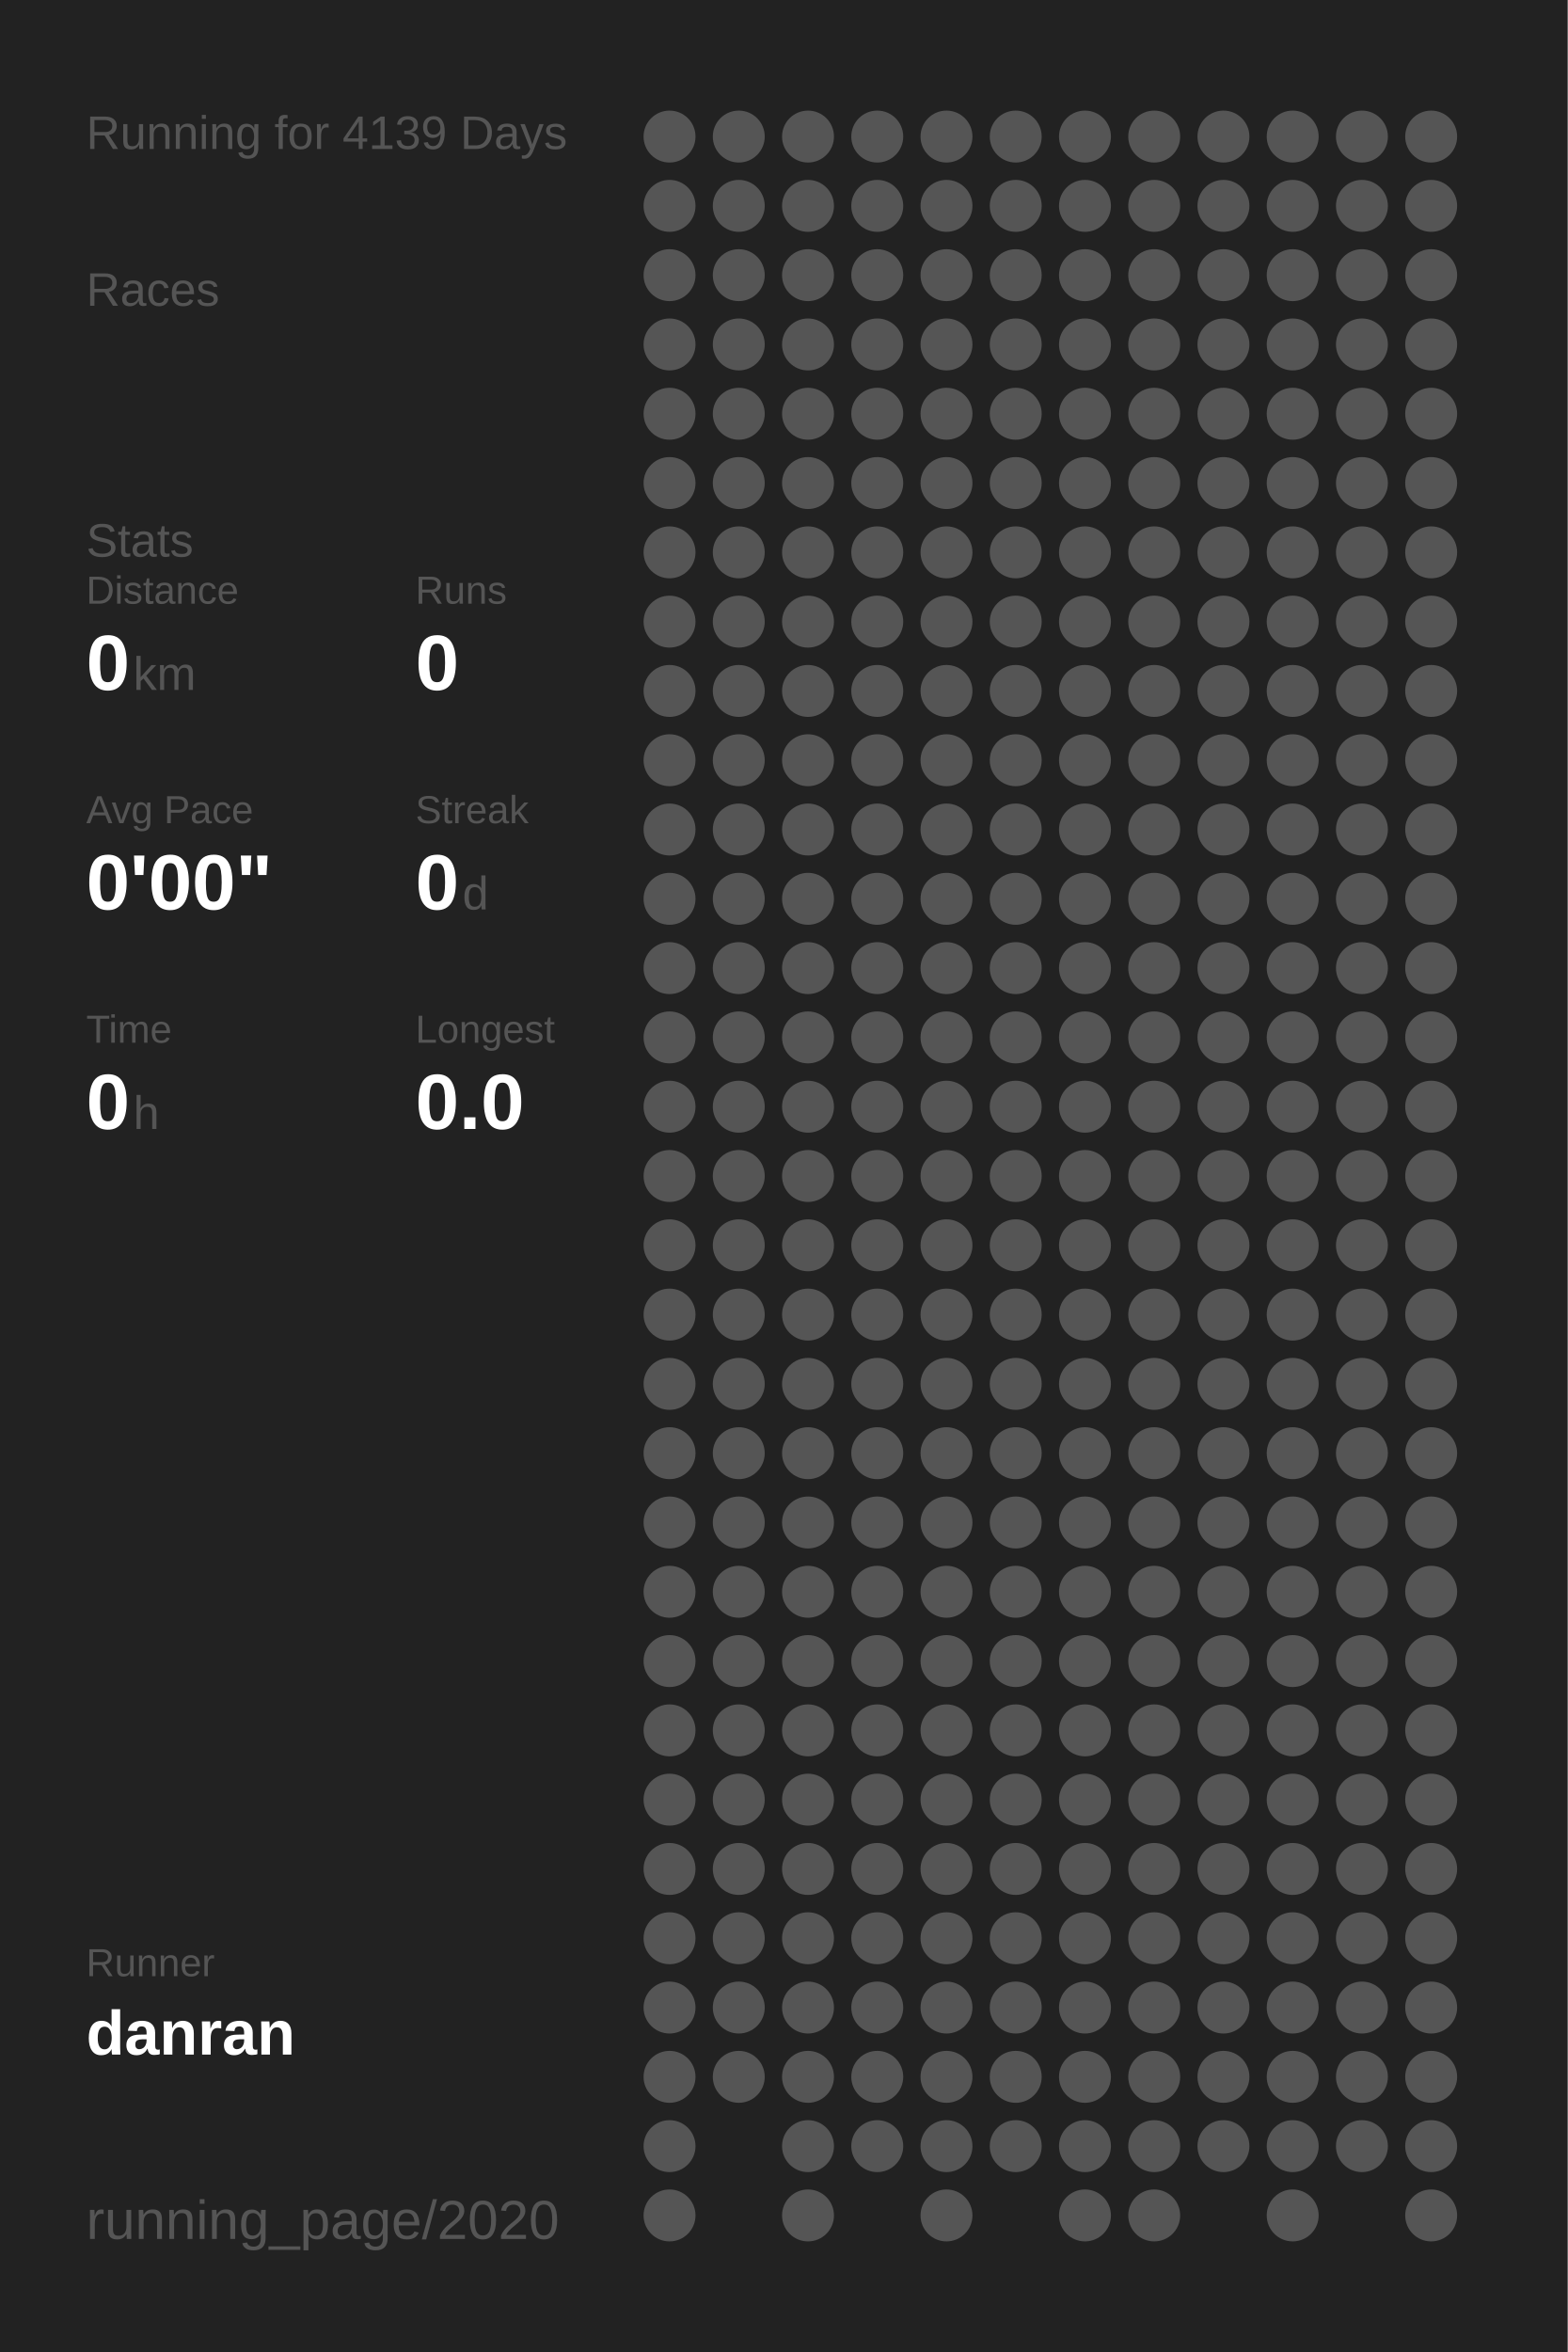
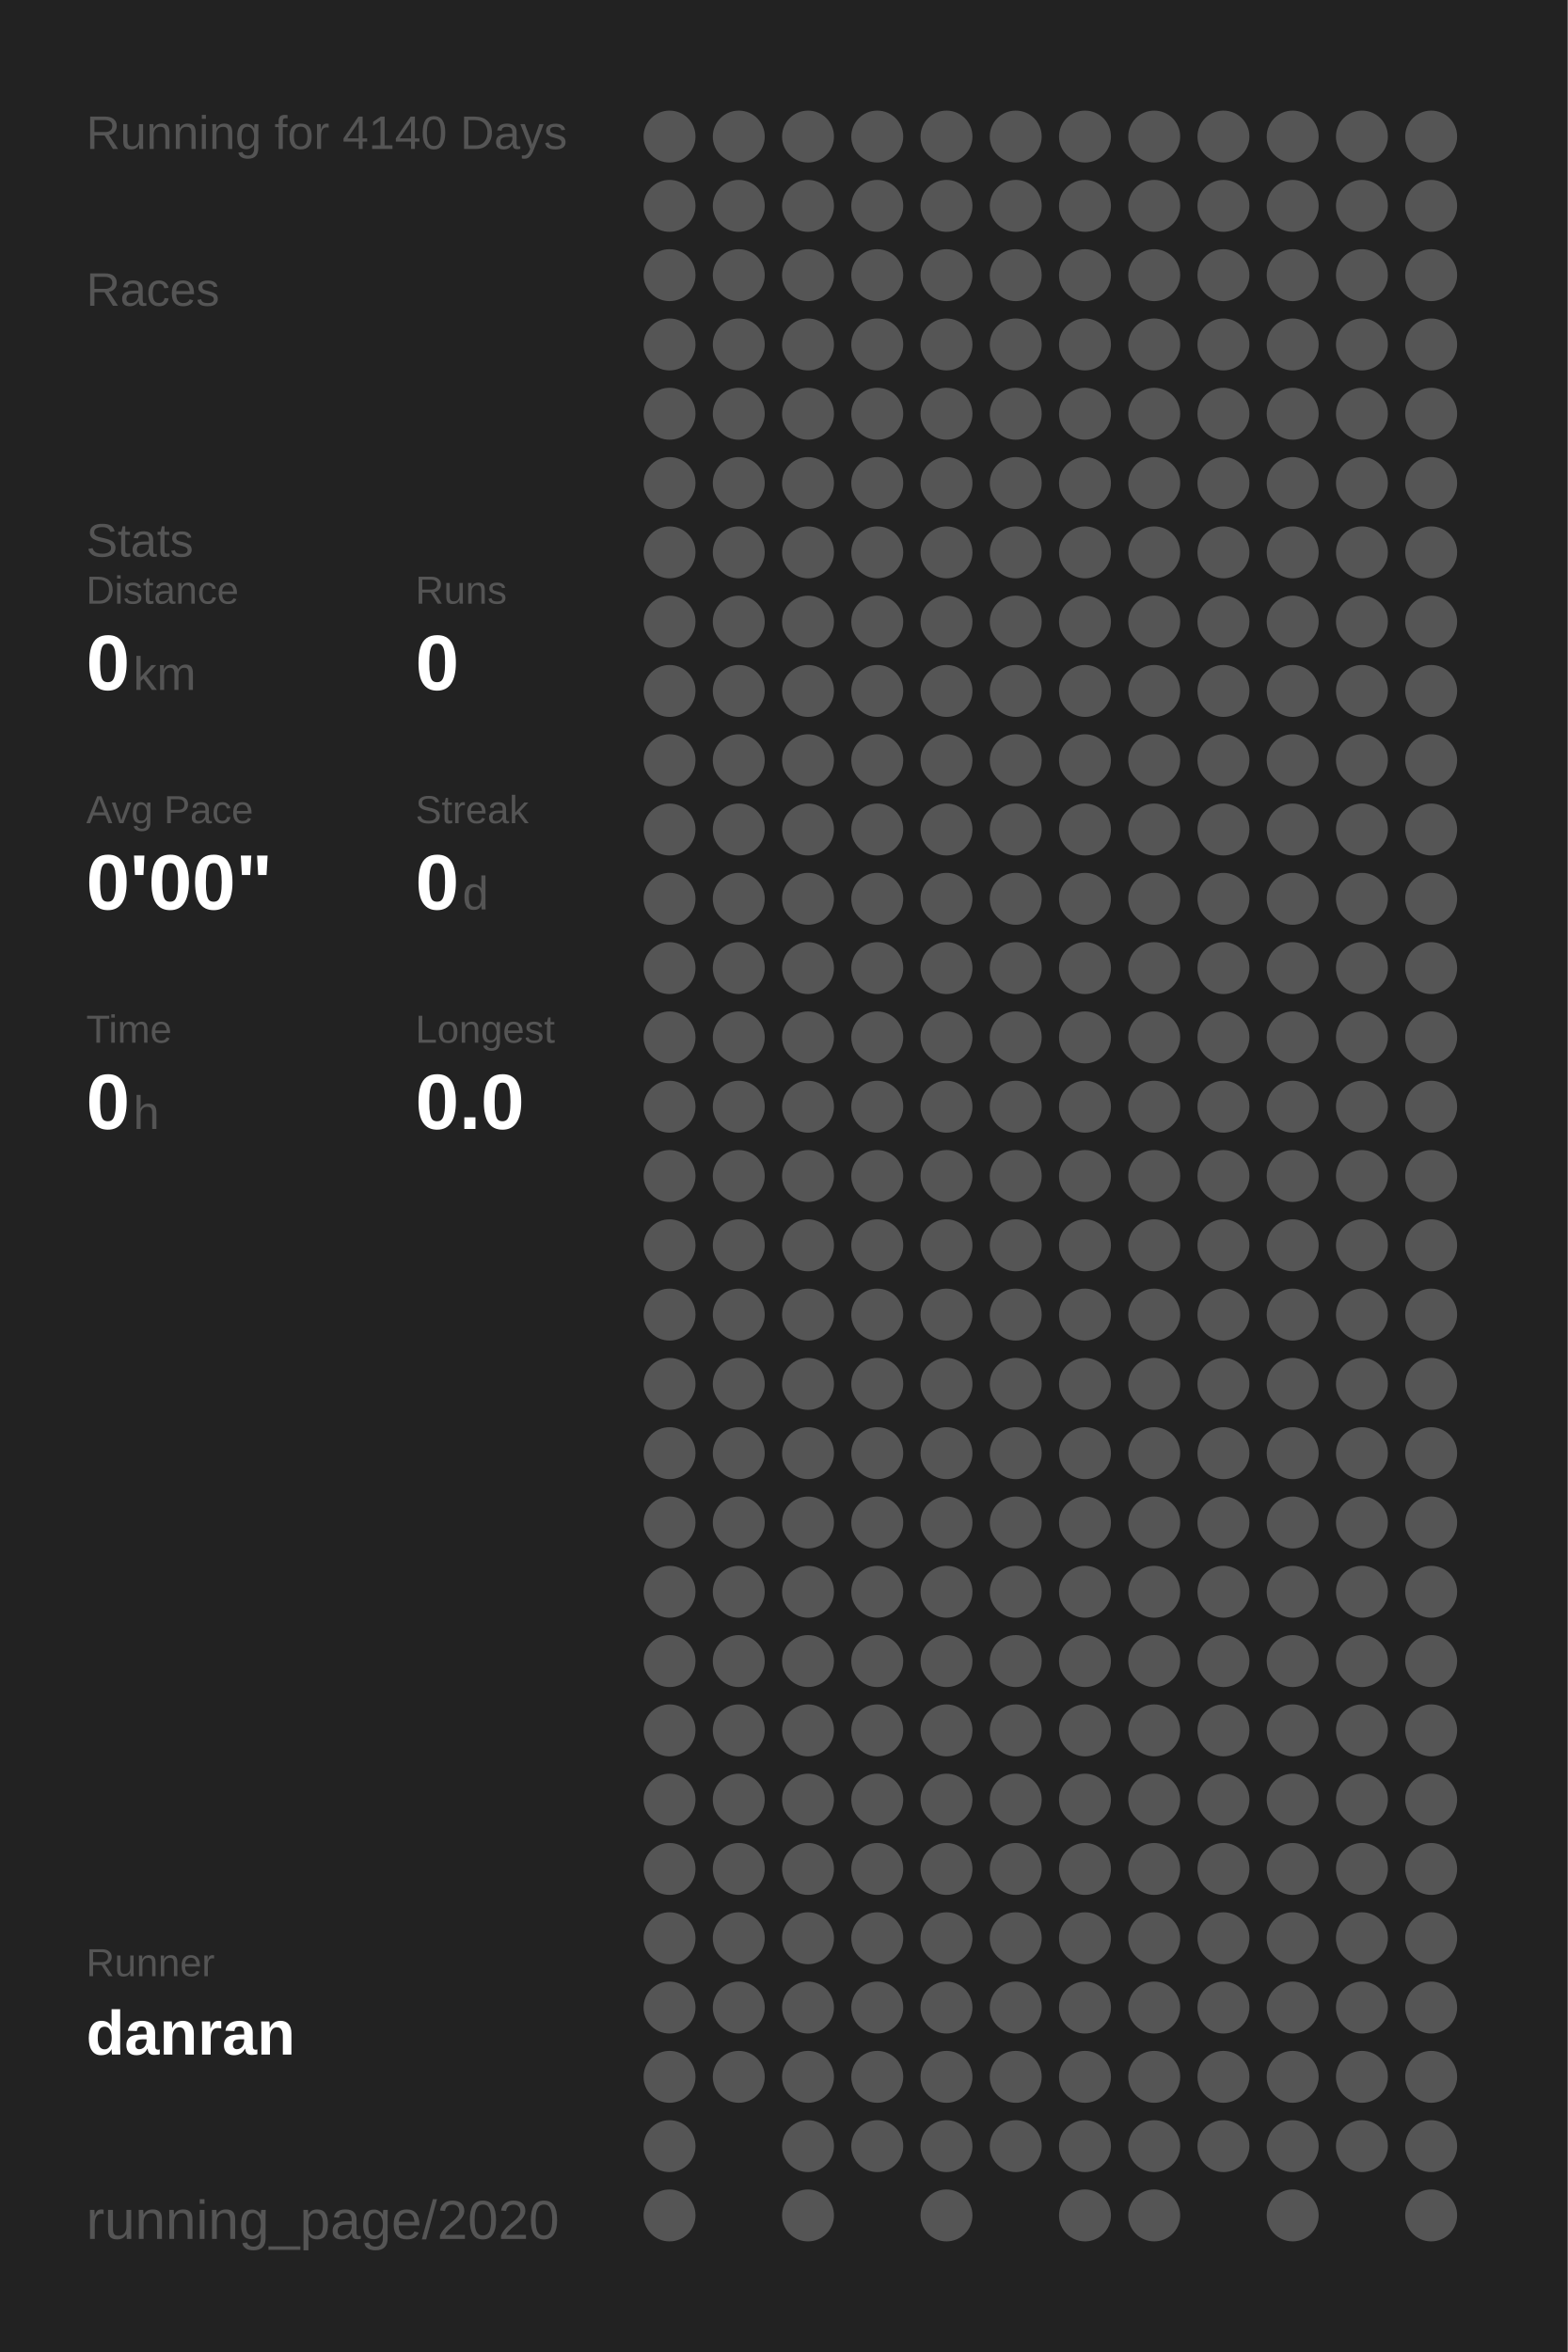
<svg xmlns="http://www.w3.org/2000/svg" baseProfile="full" height="300mm" version="1.1" viewBox="0,0,200,300" width="200mm">
  <defs />
  <rect fill="#222222" height="300" width="200" x="0" y="0" />
-   <text fill="#555555" style="font-size:6px; font-family:Arial;" x="11" y="19">Running for 4139 Days</text>
+   <text fill="#555555" style="font-size:6px; font-family:Arial;" x="11" y="19">Running for 4140 Days</text>
  <text fill="#555555" style="font-size:6px; font-family:Arial;" x="11" y="39">Races</text>
  <text fill="#555555" style="font-size:6px; font-family:Arial;" x="11" y="71">Stats</text>
  <text fill="#555555" style="font-size:5px; font-family:Arial;" x="11" y="77">Distance</text>
  <text fill="#FFFFFF" style="font-size:10px; font-family:Arial; font-weight:bold;" x="11" y="88">0</text>
  <text fill="#555555" style="font-size:6px; font-family:Arial;" x="17" y="88">km</text>
  <text fill="#555555" style="font-size:5px; font-family:Arial;" x="53" y="77">Runs</text>
  <text fill="#FFFFFF" style="font-size:10px; font-family:Arial; font-weight:bold;" x="53" y="88">0</text>
  <text fill="#555555" style="font-size:5px; font-family:Arial;" x="11" y="105">Avg Pace</text>
  <text fill="#FFFFFF" style="font-size:10px; font-family:Arial; font-weight:bold;" x="11" y="116">0'00"</text>
  <text fill="#555555" style="font-size:5px; font-family:Arial;" x="53" y="105">Streak</text>
  <text fill="#FFFFFF" style="font-size:10px; font-family:Arial; font-weight:bold;" x="53" y="116">0</text>
  <text fill="#555555" style="font-size:6px; font-family:Arial;" x="59" y="116">d</text>
  <text fill="#555555" style="font-size:5px; font-family:Arial;" x="11" y="133">Time</text>
  <text fill="#FFFFFF" style="font-size:10px; font-family:Arial; font-weight:bold;" x="11" y="144">0</text>
  <text fill="#555555" style="font-size:6px; font-family:Arial;" x="17" y="144">h</text>
  <text fill="#555555" style="font-size:5px; font-family:Arial;" x="53" y="133">Longest</text>
  <text fill="#FFFFFF" style="font-size:10px; font-family:Arial; font-weight:bold;" x="53" y="144">0.0</text>
  <text fill="#555555" style="font-size:5px; font-family:Arial;" x="11" y="252.065">Runner</text>
  <text fill="#FFFFFF" style="font-size:8px; font-family:Arial; font-weight:bold;" x="11" y="262.065">danran</text>
  <text fill="#555555" style="font-size:7px; font-family:Arial;" x="11" y="285.581">running_page/2020</text>
  <circle cx="85.417" cy="17.419" fill="#555555" r="3.312" />
  <circle cx="85.417" cy="26.258" fill="#555555" r="3.312" />
  <circle cx="85.417" cy="35.097" fill="#555555" r="3.312" />
  <circle cx="85.417" cy="43.935" fill="#555555" r="3.312" />
  <circle cx="85.417" cy="52.774" fill="#555555" r="3.312" />
  <circle cx="85.417" cy="61.613" fill="#555555" r="3.312" />
  <circle cx="85.417" cy="70.452" fill="#555555" r="3.312" />
  <circle cx="85.417" cy="79.29" fill="#555555" r="3.312" />
  <circle cx="85.417" cy="88.129" fill="#555555" r="3.312" />
  <circle cx="85.417" cy="96.968" fill="#555555" r="3.312" />
  <circle cx="85.417" cy="105.806" fill="#555555" r="3.312" />
  <circle cx="85.417" cy="114.645" fill="#555555" r="3.312" />
  <circle cx="85.417" cy="123.484" fill="#555555" r="3.312" />
  <circle cx="85.417" cy="132.323" fill="#555555" r="3.312" />
  <circle cx="85.417" cy="141.161" fill="#555555" r="3.312" />
  <circle cx="85.417" cy="150" fill="#555555" r="3.312" />
  <circle cx="85.417" cy="158.839" fill="#555555" r="3.312" />
  <circle cx="85.417" cy="167.677" fill="#555555" r="3.312" />
  <circle cx="85.417" cy="176.516" fill="#555555" r="3.312" />
  <circle cx="85.417" cy="185.355" fill="#555555" r="3.312" />
  <circle cx="85.417" cy="194.194" fill="#555555" r="3.312" />
  <circle cx="85.417" cy="203.032" fill="#555555" r="3.312" />
  <circle cx="85.417" cy="211.871" fill="#555555" r="3.312" />
  <circle cx="85.417" cy="220.71" fill="#555555" r="3.312" />
  <circle cx="85.417" cy="229.548" fill="#555555" r="3.312" />
  <circle cx="85.417" cy="238.387" fill="#555555" r="3.312" />
  <circle cx="85.417" cy="247.226" fill="#555555" r="3.312" />
  <circle cx="85.417" cy="256.065" fill="#555555" r="3.312" />
  <circle cx="85.417" cy="264.903" fill="#555555" r="3.312" />
  <circle cx="85.417" cy="273.742" fill="#555555" r="3.312" />
  <circle cx="85.417" cy="282.581" fill="#555555" r="3.312" />
  <circle cx="94.25" cy="17.419" fill="#555555" r="3.312" />
  <circle cx="94.25" cy="26.258" fill="#555555" r="3.312" />
  <circle cx="94.25" cy="35.097" fill="#555555" r="3.312" />
  <circle cx="94.25" cy="43.935" fill="#555555" r="3.312" />
  <circle cx="94.25" cy="52.774" fill="#555555" r="3.312" />
  <circle cx="94.25" cy="61.613" fill="#555555" r="3.312" />
  <circle cx="94.25" cy="70.452" fill="#555555" r="3.312" />
  <circle cx="94.25" cy="79.29" fill="#555555" r="3.312" />
  <circle cx="94.25" cy="88.129" fill="#555555" r="3.312" />
  <circle cx="94.25" cy="96.968" fill="#555555" r="3.312" />
  <circle cx="94.25" cy="105.806" fill="#555555" r="3.312" />
  <circle cx="94.25" cy="114.645" fill="#555555" r="3.312" />
  <circle cx="94.25" cy="123.484" fill="#555555" r="3.312" />
  <circle cx="94.25" cy="132.323" fill="#555555" r="3.312" />
  <circle cx="94.25" cy="141.161" fill="#555555" r="3.312" />
  <circle cx="94.25" cy="150" fill="#555555" r="3.312" />
  <circle cx="94.25" cy="158.839" fill="#555555" r="3.312" />
  <circle cx="94.25" cy="167.677" fill="#555555" r="3.312" />
  <circle cx="94.25" cy="176.516" fill="#555555" r="3.312" />
  <circle cx="94.25" cy="185.355" fill="#555555" r="3.312" />
  <circle cx="94.25" cy="194.194" fill="#555555" r="3.312" />
  <circle cx="94.25" cy="203.032" fill="#555555" r="3.312" />
  <circle cx="94.25" cy="211.871" fill="#555555" r="3.312" />
  <circle cx="94.25" cy="220.71" fill="#555555" r="3.312" />
  <circle cx="94.25" cy="229.548" fill="#555555" r="3.312" />
  <circle cx="94.25" cy="238.387" fill="#555555" r="3.312" />
  <circle cx="94.25" cy="247.226" fill="#555555" r="3.312" />
  <circle cx="94.25" cy="256.065" fill="#555555" r="3.312" />
  <circle cx="94.25" cy="264.903" fill="#555555" r="3.312" />
  <circle cx="103.083" cy="17.419" fill="#555555" r="3.312" />
  <circle cx="103.083" cy="26.258" fill="#555555" r="3.312" />
  <circle cx="103.083" cy="35.097" fill="#555555" r="3.312" />
  <circle cx="103.083" cy="43.935" fill="#555555" r="3.312" />
  <circle cx="103.083" cy="52.774" fill="#555555" r="3.312" />
  <circle cx="103.083" cy="61.613" fill="#555555" r="3.312" />
  <circle cx="103.083" cy="70.452" fill="#555555" r="3.312" />
  <circle cx="103.083" cy="79.29" fill="#555555" r="3.312" />
  <circle cx="103.083" cy="88.129" fill="#555555" r="3.312" />
  <circle cx="103.083" cy="96.968" fill="#555555" r="3.312" />
  <circle cx="103.083" cy="105.806" fill="#555555" r="3.312" />
  <circle cx="103.083" cy="114.645" fill="#555555" r="3.312" />
  <circle cx="103.083" cy="123.484" fill="#555555" r="3.312" />
  <circle cx="103.083" cy="132.323" fill="#555555" r="3.312" />
  <circle cx="103.083" cy="141.161" fill="#555555" r="3.312" />
  <circle cx="103.083" cy="150" fill="#555555" r="3.312" />
  <circle cx="103.083" cy="158.839" fill="#555555" r="3.312" />
  <circle cx="103.083" cy="167.677" fill="#555555" r="3.312" />
  <circle cx="103.083" cy="176.516" fill="#555555" r="3.312" />
  <circle cx="103.083" cy="185.355" fill="#555555" r="3.312" />
  <circle cx="103.083" cy="194.194" fill="#555555" r="3.312" />
  <circle cx="103.083" cy="203.032" fill="#555555" r="3.312" />
  <circle cx="103.083" cy="211.871" fill="#555555" r="3.312" />
  <circle cx="103.083" cy="220.71" fill="#555555" r="3.312" />
  <circle cx="103.083" cy="229.548" fill="#555555" r="3.312" />
  <circle cx="103.083" cy="238.387" fill="#555555" r="3.312" />
  <circle cx="103.083" cy="247.226" fill="#555555" r="3.312" />
  <circle cx="103.083" cy="256.065" fill="#555555" r="3.312" />
  <circle cx="103.083" cy="264.903" fill="#555555" r="3.312" />
  <circle cx="103.083" cy="273.742" fill="#555555" r="3.312" />
  <circle cx="103.083" cy="282.581" fill="#555555" r="3.312" />
  <circle cx="111.917" cy="17.419" fill="#555555" r="3.312" />
  <circle cx="111.917" cy="26.258" fill="#555555" r="3.312" />
  <circle cx="111.917" cy="35.097" fill="#555555" r="3.312" />
  <circle cx="111.917" cy="43.935" fill="#555555" r="3.312" />
  <circle cx="111.917" cy="52.774" fill="#555555" r="3.312" />
  <circle cx="111.917" cy="61.613" fill="#555555" r="3.312" />
  <circle cx="111.917" cy="70.452" fill="#555555" r="3.312" />
  <circle cx="111.917" cy="79.29" fill="#555555" r="3.312" />
  <circle cx="111.917" cy="88.129" fill="#555555" r="3.312" />
  <circle cx="111.917" cy="96.968" fill="#555555" r="3.312" />
  <circle cx="111.917" cy="105.806" fill="#555555" r="3.312" />
  <circle cx="111.917" cy="114.645" fill="#555555" r="3.312" />
  <circle cx="111.917" cy="123.484" fill="#555555" r="3.312" />
  <circle cx="111.917" cy="132.323" fill="#555555" r="3.312" />
  <circle cx="111.917" cy="141.161" fill="#555555" r="3.312" />
  <circle cx="111.917" cy="150" fill="#555555" r="3.312" />
  <circle cx="111.917" cy="158.839" fill="#555555" r="3.312" />
  <circle cx="111.917" cy="167.677" fill="#555555" r="3.312" />
  <circle cx="111.917" cy="176.516" fill="#555555" r="3.312" />
  <circle cx="111.917" cy="185.355" fill="#555555" r="3.312" />
  <circle cx="111.917" cy="194.194" fill="#555555" r="3.312" />
  <circle cx="111.917" cy="203.032" fill="#555555" r="3.312" />
  <circle cx="111.917" cy="211.871" fill="#555555" r="3.312" />
  <circle cx="111.917" cy="220.71" fill="#555555" r="3.312" />
  <circle cx="111.917" cy="229.548" fill="#555555" r="3.312" />
  <circle cx="111.917" cy="238.387" fill="#555555" r="3.312" />
  <circle cx="111.917" cy="247.226" fill="#555555" r="3.312" />
  <circle cx="111.917" cy="256.065" fill="#555555" r="3.312" />
  <circle cx="111.917" cy="264.903" fill="#555555" r="3.312" />
  <circle cx="111.917" cy="273.742" fill="#555555" r="3.312" />
  <circle cx="120.75" cy="17.419" fill="#555555" r="3.312" />
  <circle cx="120.75" cy="26.258" fill="#555555" r="3.312" />
  <circle cx="120.75" cy="35.097" fill="#555555" r="3.312" />
  <circle cx="120.75" cy="43.935" fill="#555555" r="3.312" />
  <circle cx="120.75" cy="52.774" fill="#555555" r="3.312" />
  <circle cx="120.75" cy="61.613" fill="#555555" r="3.312" />
  <circle cx="120.75" cy="70.452" fill="#555555" r="3.312" />
  <circle cx="120.75" cy="79.29" fill="#555555" r="3.312" />
  <circle cx="120.75" cy="88.129" fill="#555555" r="3.312" />
  <circle cx="120.75" cy="96.968" fill="#555555" r="3.312" />
  <circle cx="120.75" cy="105.806" fill="#555555" r="3.312" />
  <circle cx="120.75" cy="114.645" fill="#555555" r="3.312" />
  <circle cx="120.75" cy="123.484" fill="#555555" r="3.312" />
  <circle cx="120.75" cy="132.323" fill="#555555" r="3.312" />
  <circle cx="120.75" cy="141.161" fill="#555555" r="3.312" />
  <circle cx="120.75" cy="150" fill="#555555" r="3.312" />
  <circle cx="120.75" cy="158.839" fill="#555555" r="3.312" />
  <circle cx="120.75" cy="167.677" fill="#555555" r="3.312" />
  <circle cx="120.75" cy="176.516" fill="#555555" r="3.312" />
  <circle cx="120.75" cy="185.355" fill="#555555" r="3.312" />
  <circle cx="120.75" cy="194.194" fill="#555555" r="3.312" />
  <circle cx="120.75" cy="203.032" fill="#555555" r="3.312" />
  <circle cx="120.75" cy="211.871" fill="#555555" r="3.312" />
  <circle cx="120.75" cy="220.71" fill="#555555" r="3.312" />
  <circle cx="120.75" cy="229.548" fill="#555555" r="3.312" />
  <circle cx="120.75" cy="238.387" fill="#555555" r="3.312" />
  <circle cx="120.75" cy="247.226" fill="#555555" r="3.312" />
  <circle cx="120.75" cy="256.065" fill="#555555" r="3.312" />
  <circle cx="120.75" cy="264.903" fill="#555555" r="3.312" />
  <circle cx="120.75" cy="273.742" fill="#555555" r="3.312" />
  <circle cx="120.75" cy="282.581" fill="#555555" r="3.312" />
  <circle cx="129.583" cy="17.419" fill="#555555" r="3.312" />
  <circle cx="129.583" cy="26.258" fill="#555555" r="3.312" />
  <circle cx="129.583" cy="35.097" fill="#555555" r="3.312" />
  <circle cx="129.583" cy="43.935" fill="#555555" r="3.312" />
  <circle cx="129.583" cy="52.774" fill="#555555" r="3.312" />
  <circle cx="129.583" cy="61.613" fill="#555555" r="3.312" />
  <circle cx="129.583" cy="70.452" fill="#555555" r="3.312" />
  <circle cx="129.583" cy="79.29" fill="#555555" r="3.312" />
  <circle cx="129.583" cy="88.129" fill="#555555" r="3.312" />
  <circle cx="129.583" cy="96.968" fill="#555555" r="3.312" />
  <circle cx="129.583" cy="105.806" fill="#555555" r="3.312" />
  <circle cx="129.583" cy="114.645" fill="#555555" r="3.312" />
  <circle cx="129.583" cy="123.484" fill="#555555" r="3.312" />
  <circle cx="129.583" cy="132.323" fill="#555555" r="3.312" />
  <circle cx="129.583" cy="141.161" fill="#555555" r="3.312" />
  <circle cx="129.583" cy="150" fill="#555555" r="3.312" />
  <circle cx="129.583" cy="158.839" fill="#555555" r="3.312" />
  <circle cx="129.583" cy="167.677" fill="#555555" r="3.312" />
  <circle cx="129.583" cy="176.516" fill="#555555" r="3.312" />
  <circle cx="129.583" cy="185.355" fill="#555555" r="3.312" />
  <circle cx="129.583" cy="194.194" fill="#555555" r="3.312" />
  <circle cx="129.583" cy="203.032" fill="#555555" r="3.312" />
  <circle cx="129.583" cy="211.871" fill="#555555" r="3.312" />
  <circle cx="129.583" cy="220.71" fill="#555555" r="3.312" />
  <circle cx="129.583" cy="229.548" fill="#555555" r="3.312" />
  <circle cx="129.583" cy="238.387" fill="#555555" r="3.312" />
  <circle cx="129.583" cy="247.226" fill="#555555" r="3.312" />
  <circle cx="129.583" cy="256.065" fill="#555555" r="3.312" />
  <circle cx="129.583" cy="264.903" fill="#555555" r="3.312" />
  <circle cx="129.583" cy="273.742" fill="#555555" r="3.312" />
  <circle cx="138.417" cy="17.419" fill="#555555" r="3.312" />
  <circle cx="138.417" cy="26.258" fill="#555555" r="3.312" />
  <circle cx="138.417" cy="35.097" fill="#555555" r="3.312" />
  <circle cx="138.417" cy="43.935" fill="#555555" r="3.312" />
  <circle cx="138.417" cy="52.774" fill="#555555" r="3.312" />
  <circle cx="138.417" cy="61.613" fill="#555555" r="3.312" />
  <circle cx="138.417" cy="70.452" fill="#555555" r="3.312" />
  <circle cx="138.417" cy="79.29" fill="#555555" r="3.312" />
  <circle cx="138.417" cy="88.129" fill="#555555" r="3.312" />
  <circle cx="138.417" cy="96.968" fill="#555555" r="3.312" />
  <circle cx="138.417" cy="105.806" fill="#555555" r="3.312" />
  <circle cx="138.417" cy="114.645" fill="#555555" r="3.312" />
  <circle cx="138.417" cy="123.484" fill="#555555" r="3.312" />
  <circle cx="138.417" cy="132.323" fill="#555555" r="3.312" />
  <circle cx="138.417" cy="141.161" fill="#555555" r="3.312" />
  <circle cx="138.417" cy="150" fill="#555555" r="3.312" />
  <circle cx="138.417" cy="158.839" fill="#555555" r="3.312" />
  <circle cx="138.417" cy="167.677" fill="#555555" r="3.312" />
  <circle cx="138.417" cy="176.516" fill="#555555" r="3.312" />
  <circle cx="138.417" cy="185.355" fill="#555555" r="3.312" />
  <circle cx="138.417" cy="194.194" fill="#555555" r="3.312" />
  <circle cx="138.417" cy="203.032" fill="#555555" r="3.312" />
  <circle cx="138.417" cy="211.871" fill="#555555" r="3.312" />
  <circle cx="138.417" cy="220.71" fill="#555555" r="3.312" />
  <circle cx="138.417" cy="229.548" fill="#555555" r="3.312" />
  <circle cx="138.417" cy="238.387" fill="#555555" r="3.312" />
  <circle cx="138.417" cy="247.226" fill="#555555" r="3.312" />
  <circle cx="138.417" cy="256.065" fill="#555555" r="3.312" />
  <circle cx="138.417" cy="264.903" fill="#555555" r="3.312" />
  <circle cx="138.417" cy="273.742" fill="#555555" r="3.312" />
  <circle cx="138.417" cy="282.581" fill="#555555" r="3.312" />
  <circle cx="147.25" cy="17.419" fill="#555555" r="3.312" />
  <circle cx="147.25" cy="26.258" fill="#555555" r="3.312" />
  <circle cx="147.25" cy="35.097" fill="#555555" r="3.312" />
  <circle cx="147.25" cy="43.935" fill="#555555" r="3.312" />
  <circle cx="147.25" cy="52.774" fill="#555555" r="3.312" />
  <circle cx="147.25" cy="61.613" fill="#555555" r="3.312" />
  <circle cx="147.25" cy="70.452" fill="#555555" r="3.312" />
  <circle cx="147.25" cy="79.29" fill="#555555" r="3.312" />
  <circle cx="147.25" cy="88.129" fill="#555555" r="3.312" />
  <circle cx="147.25" cy="96.968" fill="#555555" r="3.312" />
  <circle cx="147.25" cy="105.806" fill="#555555" r="3.312" />
  <circle cx="147.25" cy="114.645" fill="#555555" r="3.312" />
  <circle cx="147.25" cy="123.484" fill="#555555" r="3.312" />
  <circle cx="147.25" cy="132.323" fill="#555555" r="3.312" />
  <circle cx="147.25" cy="141.161" fill="#555555" r="3.312" />
  <circle cx="147.25" cy="150" fill="#555555" r="3.312" />
  <circle cx="147.25" cy="158.839" fill="#555555" r="3.312" />
  <circle cx="147.25" cy="167.677" fill="#555555" r="3.312" />
  <circle cx="147.25" cy="176.516" fill="#555555" r="3.312" />
  <circle cx="147.25" cy="185.355" fill="#555555" r="3.312" />
  <circle cx="147.25" cy="194.194" fill="#555555" r="3.312" />
  <circle cx="147.25" cy="203.032" fill="#555555" r="3.312" />
  <circle cx="147.25" cy="211.871" fill="#555555" r="3.312" />
  <circle cx="147.25" cy="220.71" fill="#555555" r="3.312" />
  <circle cx="147.25" cy="229.548" fill="#555555" r="3.312" />
  <circle cx="147.25" cy="238.387" fill="#555555" r="3.312" />
  <circle cx="147.25" cy="247.226" fill="#555555" r="3.312" />
  <circle cx="147.25" cy="256.065" fill="#555555" r="3.312" />
  <circle cx="147.25" cy="264.903" fill="#555555" r="3.312" />
  <circle cx="147.25" cy="273.742" fill="#555555" r="3.312" />
  <circle cx="147.25" cy="282.581" fill="#555555" r="3.312" />
  <circle cx="156.083" cy="17.419" fill="#555555" r="3.312" />
  <circle cx="156.083" cy="26.258" fill="#555555" r="3.312" />
  <circle cx="156.083" cy="35.097" fill="#555555" r="3.312" />
  <circle cx="156.083" cy="43.935" fill="#555555" r="3.312" />
  <circle cx="156.083" cy="52.774" fill="#555555" r="3.312" />
  <circle cx="156.083" cy="61.613" fill="#555555" r="3.312" />
  <circle cx="156.083" cy="70.452" fill="#555555" r="3.312" />
  <circle cx="156.083" cy="79.29" fill="#555555" r="3.312" />
  <circle cx="156.083" cy="88.129" fill="#555555" r="3.312" />
  <circle cx="156.083" cy="96.968" fill="#555555" r="3.312" />
  <circle cx="156.083" cy="105.806" fill="#555555" r="3.312" />
  <circle cx="156.083" cy="114.645" fill="#555555" r="3.312" />
  <circle cx="156.083" cy="123.484" fill="#555555" r="3.312" />
  <circle cx="156.083" cy="132.323" fill="#555555" r="3.312" />
  <circle cx="156.083" cy="141.161" fill="#555555" r="3.312" />
  <circle cx="156.083" cy="150" fill="#555555" r="3.312" />
  <circle cx="156.083" cy="158.839" fill="#555555" r="3.312" />
  <circle cx="156.083" cy="167.677" fill="#555555" r="3.312" />
  <circle cx="156.083" cy="176.516" fill="#555555" r="3.312" />
  <circle cx="156.083" cy="185.355" fill="#555555" r="3.312" />
  <circle cx="156.083" cy="194.194" fill="#555555" r="3.312" />
  <circle cx="156.083" cy="203.032" fill="#555555" r="3.312" />
  <circle cx="156.083" cy="211.871" fill="#555555" r="3.312" />
  <circle cx="156.083" cy="220.71" fill="#555555" r="3.312" />
  <circle cx="156.083" cy="229.548" fill="#555555" r="3.312" />
  <circle cx="156.083" cy="238.387" fill="#555555" r="3.312" />
  <circle cx="156.083" cy="247.226" fill="#555555" r="3.312" />
  <circle cx="156.083" cy="256.065" fill="#555555" r="3.312" />
  <circle cx="156.083" cy="264.903" fill="#555555" r="3.312" />
  <circle cx="156.083" cy="273.742" fill="#555555" r="3.312" />
  <circle cx="164.917" cy="17.419" fill="#555555" r="3.312" />
  <circle cx="164.917" cy="26.258" fill="#555555" r="3.312" />
  <circle cx="164.917" cy="35.097" fill="#555555" r="3.312" />
  <circle cx="164.917" cy="43.935" fill="#555555" r="3.312" />
  <circle cx="164.917" cy="52.774" fill="#555555" r="3.312" />
  <circle cx="164.917" cy="61.613" fill="#555555" r="3.312" />
  <circle cx="164.917" cy="70.452" fill="#555555" r="3.312" />
  <circle cx="164.917" cy="79.29" fill="#555555" r="3.312" />
  <circle cx="164.917" cy="88.129" fill="#555555" r="3.312" />
  <circle cx="164.917" cy="96.968" fill="#555555" r="3.312" />
  <circle cx="164.917" cy="105.806" fill="#555555" r="3.312" />
  <circle cx="164.917" cy="114.645" fill="#555555" r="3.312" />
  <circle cx="164.917" cy="123.484" fill="#555555" r="3.312" />
  <circle cx="164.917" cy="132.323" fill="#555555" r="3.312" />
  <circle cx="164.917" cy="141.161" fill="#555555" r="3.312" />
  <circle cx="164.917" cy="150" fill="#555555" r="3.312" />
  <circle cx="164.917" cy="158.839" fill="#555555" r="3.312" />
  <circle cx="164.917" cy="167.677" fill="#555555" r="3.312" />
  <circle cx="164.917" cy="176.516" fill="#555555" r="3.312" />
  <circle cx="164.917" cy="185.355" fill="#555555" r="3.312" />
  <circle cx="164.917" cy="194.194" fill="#555555" r="3.312" />
  <circle cx="164.917" cy="203.032" fill="#555555" r="3.312" />
  <circle cx="164.917" cy="211.871" fill="#555555" r="3.312" />
  <circle cx="164.917" cy="220.71" fill="#555555" r="3.312" />
  <circle cx="164.917" cy="229.548" fill="#555555" r="3.312" />
  <circle cx="164.917" cy="238.387" fill="#555555" r="3.312" />
  <circle cx="164.917" cy="247.226" fill="#555555" r="3.312" />
  <circle cx="164.917" cy="256.065" fill="#555555" r="3.312" />
  <circle cx="164.917" cy="264.903" fill="#555555" r="3.312" />
  <circle cx="164.917" cy="273.742" fill="#555555" r="3.312" />
  <circle cx="164.917" cy="282.581" fill="#555555" r="3.312" />
  <circle cx="173.75" cy="17.419" fill="#555555" r="3.312" />
  <circle cx="173.75" cy="26.258" fill="#555555" r="3.312" />
  <circle cx="173.75" cy="35.097" fill="#555555" r="3.312" />
  <circle cx="173.75" cy="43.935" fill="#555555" r="3.312" />
  <circle cx="173.75" cy="52.774" fill="#555555" r="3.312" />
  <circle cx="173.75" cy="61.613" fill="#555555" r="3.312" />
  <circle cx="173.75" cy="70.452" fill="#555555" r="3.312" />
  <circle cx="173.75" cy="79.29" fill="#555555" r="3.312" />
  <circle cx="173.75" cy="88.129" fill="#555555" r="3.312" />
  <circle cx="173.75" cy="96.968" fill="#555555" r="3.312" />
  <circle cx="173.75" cy="105.806" fill="#555555" r="3.312" />
  <circle cx="173.75" cy="114.645" fill="#555555" r="3.312" />
  <circle cx="173.75" cy="123.484" fill="#555555" r="3.312" />
  <circle cx="173.75" cy="132.323" fill="#555555" r="3.312" />
  <circle cx="173.75" cy="141.161" fill="#555555" r="3.312" />
  <circle cx="173.75" cy="150" fill="#555555" r="3.312" />
  <circle cx="173.75" cy="158.839" fill="#555555" r="3.312" />
  <circle cx="173.75" cy="167.677" fill="#555555" r="3.312" />
  <circle cx="173.75" cy="176.516" fill="#555555" r="3.312" />
  <circle cx="173.75" cy="185.355" fill="#555555" r="3.312" />
  <circle cx="173.75" cy="194.194" fill="#555555" r="3.312" />
  <circle cx="173.75" cy="203.032" fill="#555555" r="3.312" />
  <circle cx="173.75" cy="211.871" fill="#555555" r="3.312" />
  <circle cx="173.75" cy="220.71" fill="#555555" r="3.312" />
  <circle cx="173.75" cy="229.548" fill="#555555" r="3.312" />
  <circle cx="173.75" cy="238.387" fill="#555555" r="3.312" />
  <circle cx="173.75" cy="247.226" fill="#555555" r="3.312" />
  <circle cx="173.75" cy="256.065" fill="#555555" r="3.312" />
  <circle cx="173.75" cy="264.903" fill="#555555" r="3.312" />
  <circle cx="173.75" cy="273.742" fill="#555555" r="3.312" />
  <circle cx="182.583" cy="17.419" fill="#555555" r="3.312" />
  <circle cx="182.583" cy="26.258" fill="#555555" r="3.312" />
  <circle cx="182.583" cy="35.097" fill="#555555" r="3.312" />
  <circle cx="182.583" cy="43.935" fill="#555555" r="3.312" />
  <circle cx="182.583" cy="52.774" fill="#555555" r="3.312" />
  <circle cx="182.583" cy="61.613" fill="#555555" r="3.312" />
  <circle cx="182.583" cy="70.452" fill="#555555" r="3.312" />
  <circle cx="182.583" cy="79.29" fill="#555555" r="3.312" />
  <circle cx="182.583" cy="88.129" fill="#555555" r="3.312" />
  <circle cx="182.583" cy="96.968" fill="#555555" r="3.312" />
  <circle cx="182.583" cy="105.806" fill="#555555" r="3.312" />
  <circle cx="182.583" cy="114.645" fill="#555555" r="3.312" />
  <circle cx="182.583" cy="123.484" fill="#555555" r="3.312" />
  <circle cx="182.583" cy="132.323" fill="#555555" r="3.312" />
  <circle cx="182.583" cy="141.161" fill="#555555" r="3.312" />
  <circle cx="182.583" cy="150" fill="#555555" r="3.312" />
  <circle cx="182.583" cy="158.839" fill="#555555" r="3.312" />
  <circle cx="182.583" cy="167.677" fill="#555555" r="3.312" />
  <circle cx="182.583" cy="176.516" fill="#555555" r="3.312" />
  <circle cx="182.583" cy="185.355" fill="#555555" r="3.312" />
  <circle cx="182.583" cy="194.194" fill="#555555" r="3.312" />
  <circle cx="182.583" cy="203.032" fill="#555555" r="3.312" />
  <circle cx="182.583" cy="211.871" fill="#555555" r="3.312" />
  <circle cx="182.583" cy="220.71" fill="#555555" r="3.312" />
  <circle cx="182.583" cy="229.548" fill="#555555" r="3.312" />
  <circle cx="182.583" cy="238.387" fill="#555555" r="3.312" />
  <circle cx="182.583" cy="247.226" fill="#555555" r="3.312" />
  <circle cx="182.583" cy="256.065" fill="#555555" r="3.312" />
  <circle cx="182.583" cy="264.903" fill="#555555" r="3.312" />
  <circle cx="182.583" cy="273.742" fill="#555555" r="3.312" />
  <circle cx="182.583" cy="282.581" fill="#555555" r="3.312" />
</svg>
